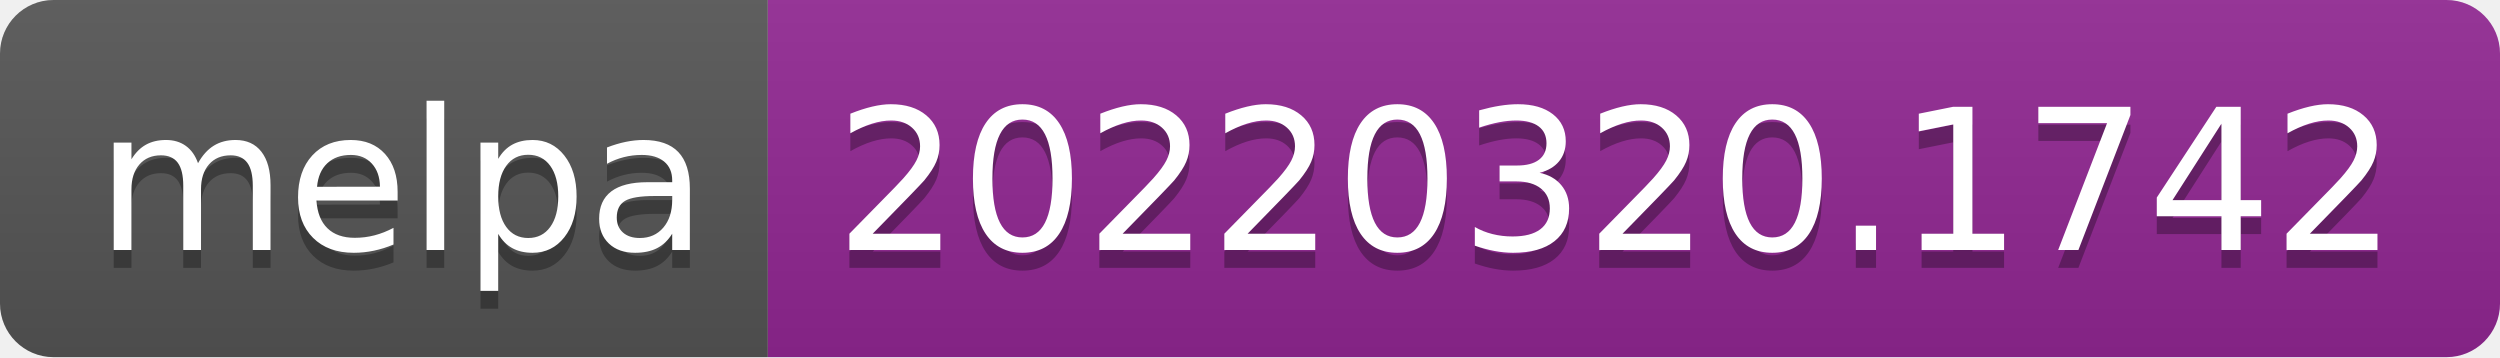
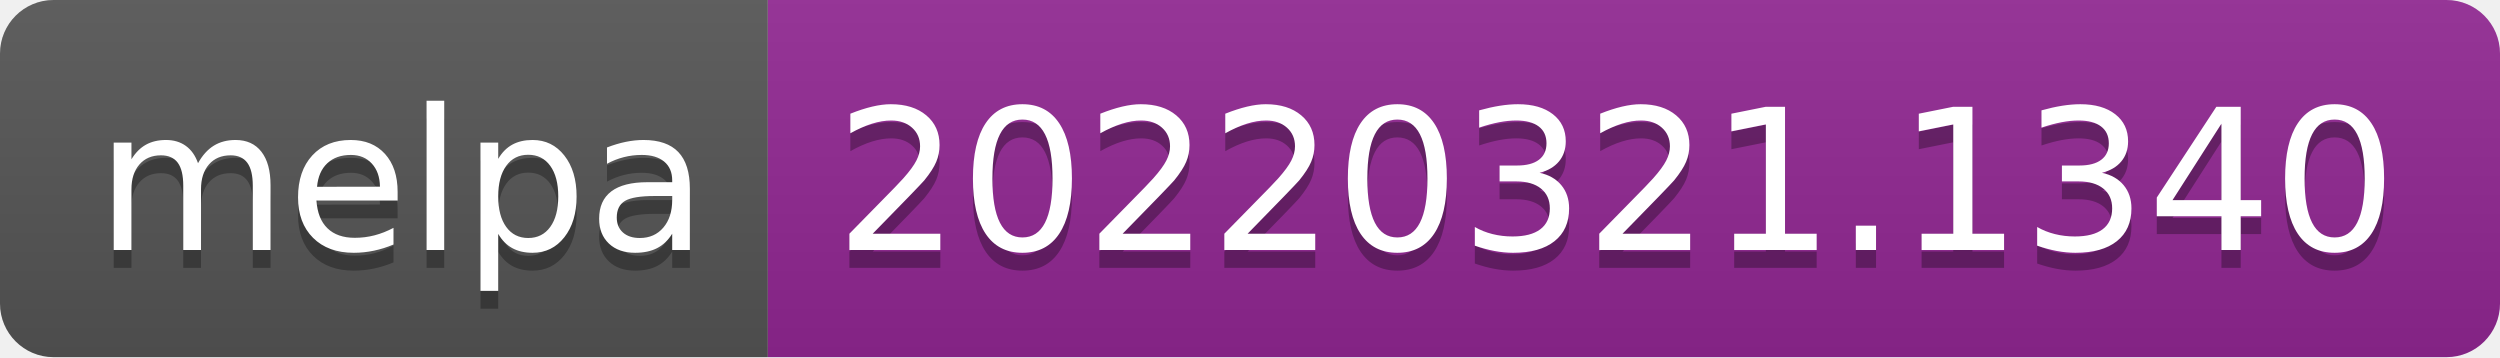
- <svg xmlns="http://www.w3.org/2000/svg" width="140" height="20" role="img" aria-label="melpa: 20220320.1742">
+ <svg xmlns="http://www.w3.org/2000/svg" width="140" height="20" role="img" aria-label="melpa: 20220321.1340">
  <linearGradient id="s" x2="0" y2="100%">
    <stop offset="0" stop-color="#bbb" stop-opacity=".1" />
    <stop offset="1" stop-opacity=".1" />
  </linearGradient>
  <clipPath id="r">
    <rect width="140" height="20" rx="3" fill="#fff" />
  </clipPath>
  <g clip-path="url(#r)">
    <rect width="43" height="20" fill="#555" />
    <rect x="43" width="97" height="20" fill="#922793" />
    <rect width="140" height="20" fill="url(#s)" />
  </g>
  <g fill="#fff" text-anchor="middle" font-family="Verdana,Geneva,DejaVu Sans,sans-serif" text-rendering="geometricPrecision" font-size="110">
    <text aria-hidden="true" x="225" y="150" fill="#010101" fill-opacity=".3" transform="scale(.1)" textLength="330">melpa</text>
    <text x="225" y="140" transform="scale(.1)" fill="#fff" textLength="330">melpa</text>
-     <text aria-hidden="true" x="905" y="150" fill="#010101" fill-opacity=".3" transform="scale(.1)" textLength="870">20220320.1742</text>
-     <text x="905" y="140" transform="scale(.1)" fill="#fff" textLength="870">20220320.1742</text>
+     <text aria-hidden="true" x="905" y="150" fill="#010101" fill-opacity=".3" transform="scale(.1)" textLength="870">20220321.1340</text>
+     <text x="905" y="140" transform="scale(.1)" fill="#fff" textLength="870">20220321.1340</text>
  </g>
</svg>
